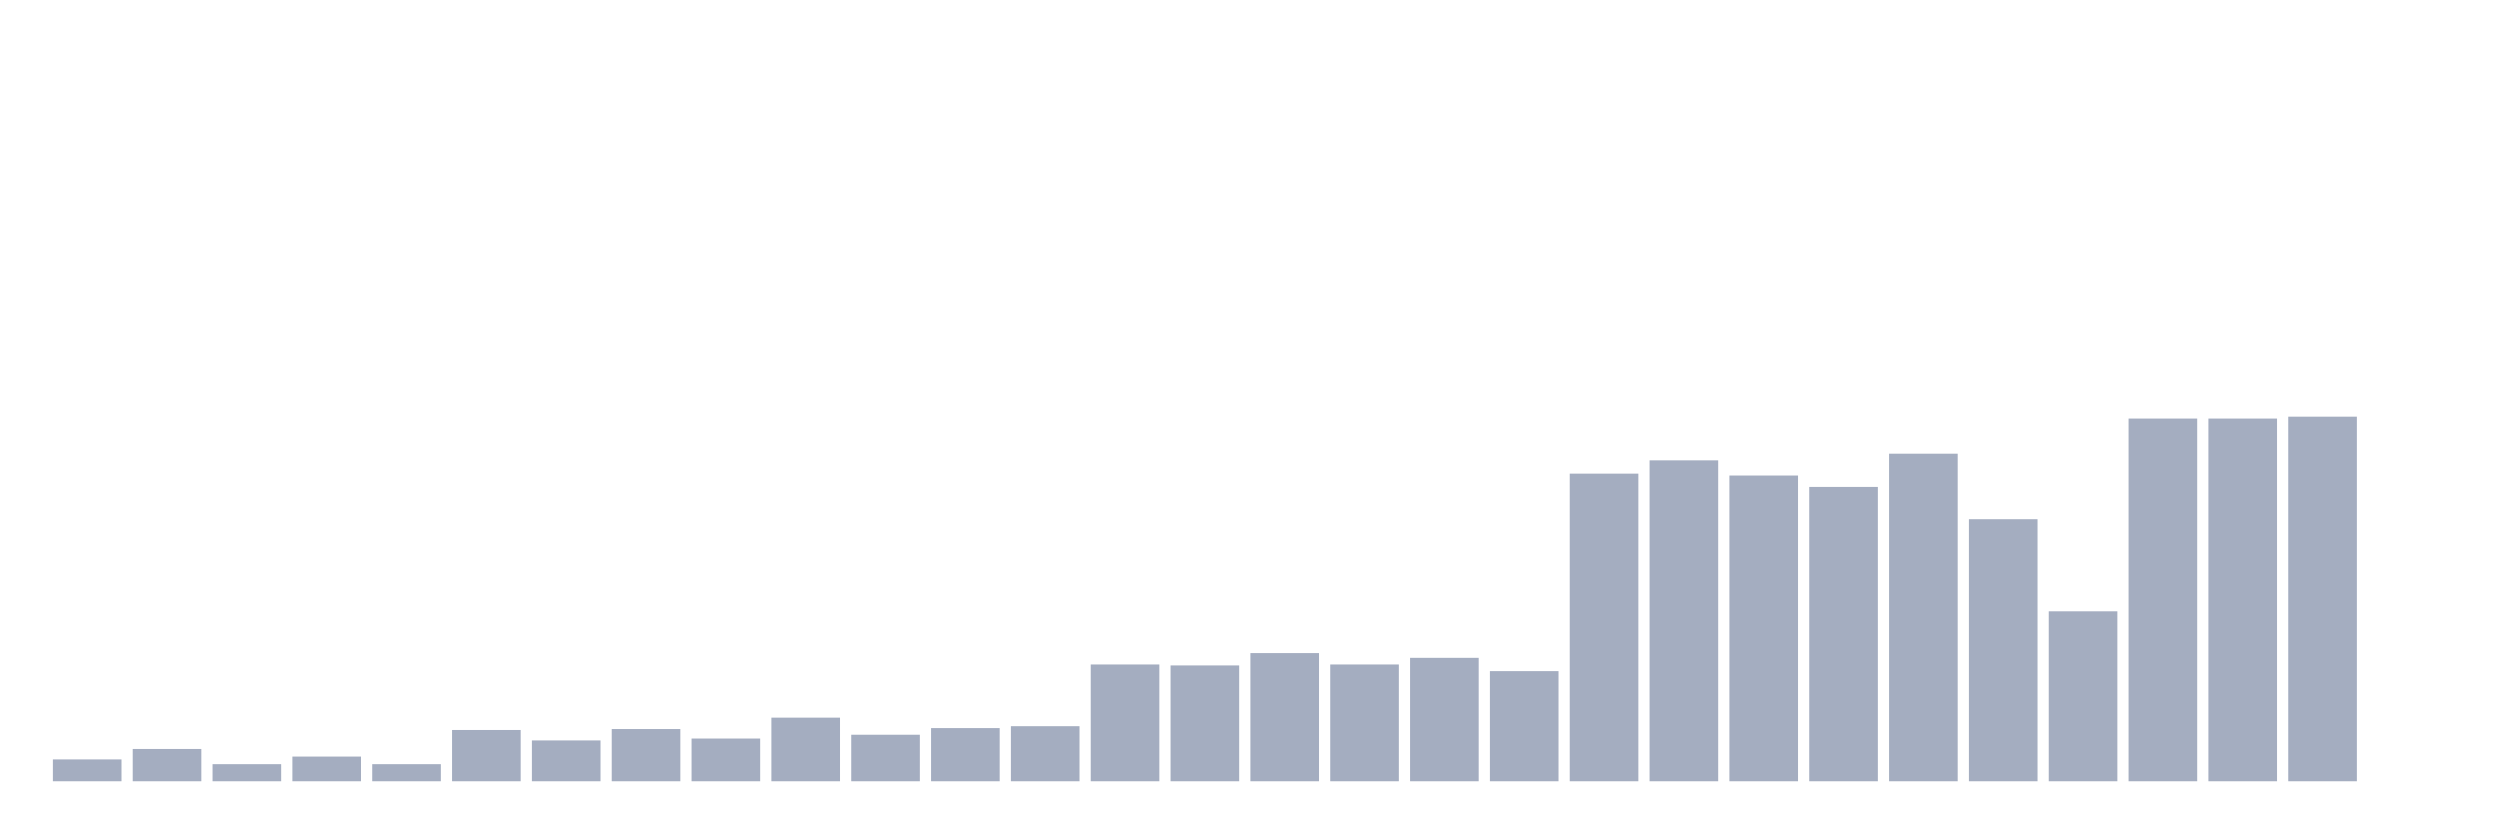
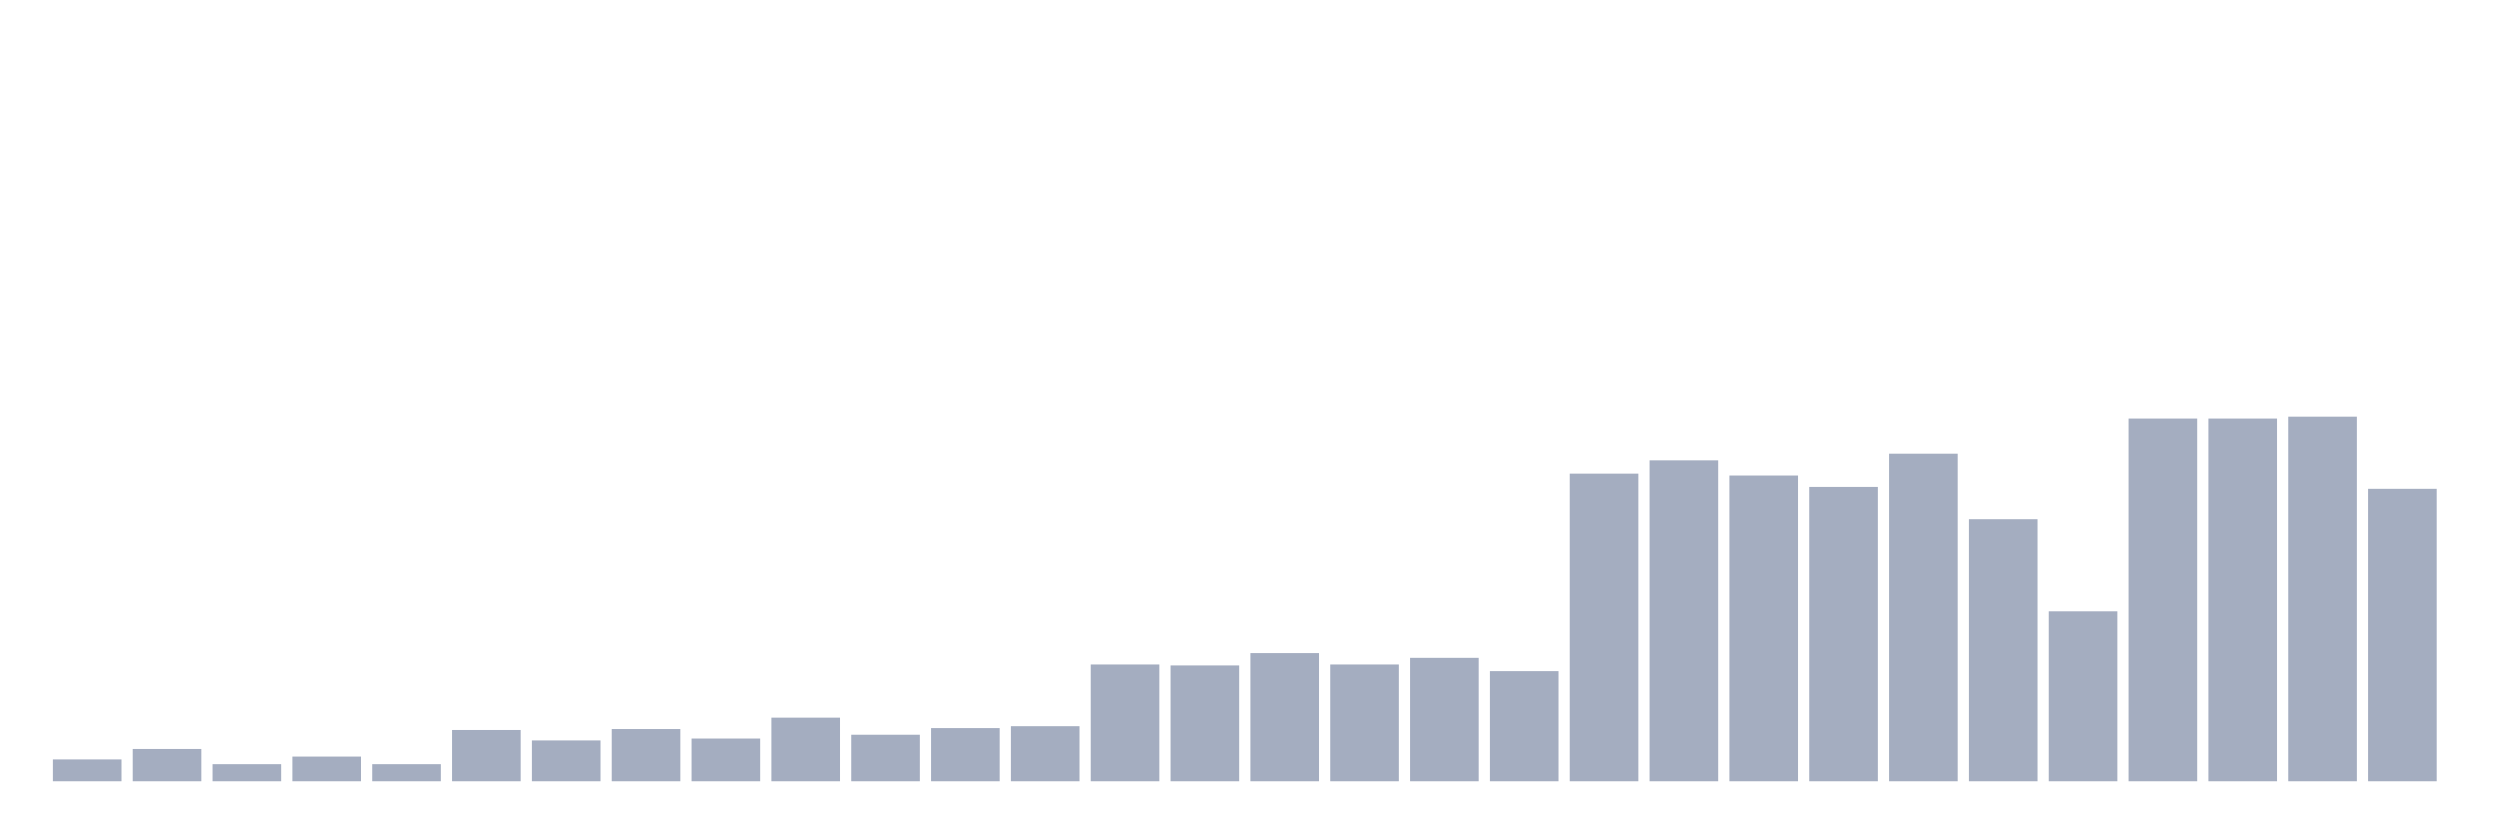
<svg xmlns="http://www.w3.org/2000/svg" viewBox="0 0 480 160">
  <g transform="translate(10,10)">
    <rect class="bar" x="0.153" width="13.175" y="135.807" height="4.193" fill="rgb(164,173,192)" />
    <rect class="bar" x="15.482" width="13.175" y="133.802" height="6.198" fill="rgb(164,173,192)" />
    <rect class="bar" x="30.81" width="13.175" y="136.719" height="3.281" fill="rgb(164,173,192)" />
    <rect class="bar" x="46.138" width="13.175" y="135.26" height="4.74" fill="rgb(164,173,192)" />
    <rect class="bar" x="61.466" width="13.175" y="136.719" height="3.281" fill="rgb(164,173,192)" />
    <rect class="bar" x="76.794" width="13.175" y="130.156" height="9.844" fill="rgb(164,173,192)" />
    <rect class="bar" x="92.123" width="13.175" y="132.161" height="7.839" fill="rgb(164,173,192)" />
    <rect class="bar" x="107.451" width="13.175" y="129.974" height="10.026" fill="rgb(164,173,192)" />
    <rect class="bar" x="122.779" width="13.175" y="131.797" height="8.203" fill="rgb(164,173,192)" />
    <rect class="bar" x="138.107" width="13.175" y="127.786" height="12.214" fill="rgb(164,173,192)" />
    <rect class="bar" x="153.436" width="13.175" y="131.068" height="8.932" fill="rgb(164,173,192)" />
    <rect class="bar" x="168.764" width="13.175" y="129.792" height="10.208" fill="rgb(164,173,192)" />
    <rect class="bar" x="184.092" width="13.175" y="129.427" height="10.573" fill="rgb(164,173,192)" />
    <rect class="bar" x="199.42" width="13.175" y="117.578" height="22.422" fill="rgb(164,173,192)" />
    <rect class="bar" x="214.748" width="13.175" y="117.76" height="22.24" fill="rgb(164,173,192)" />
    <rect class="bar" x="230.077" width="13.175" y="115.391" height="24.609" fill="rgb(164,173,192)" />
    <rect class="bar" x="245.405" width="13.175" y="117.578" height="22.422" fill="rgb(164,173,192)" />
    <rect class="bar" x="260.733" width="13.175" y="116.302" height="23.698" fill="rgb(164,173,192)" />
    <rect class="bar" x="276.061" width="13.175" y="118.854" height="21.146" fill="rgb(164,173,192)" />
    <rect class="bar" x="291.39" width="13.175" y="80.938" height="59.062" fill="rgb(164,173,192)" />
    <rect class="bar" x="306.718" width="13.175" y="78.385" height="61.615" fill="rgb(164,173,192)" />
    <rect class="bar" x="322.046" width="13.175" y="81.302" height="58.698" fill="rgb(164,173,192)" />
    <rect class="bar" x="337.374" width="13.175" y="83.49" height="56.51" fill="rgb(164,173,192)" />
    <rect class="bar" x="352.702" width="13.175" y="77.109" height="62.891" fill="rgb(164,173,192)" />
    <rect class="bar" x="368.031" width="13.175" y="89.688" height="50.312" fill="rgb(164,173,192)" />
    <rect class="bar" x="383.359" width="13.175" y="107.37" height="32.63" fill="rgb(164,173,192)" />
    <rect class="bar" x="398.687" width="13.175" y="70.365" height="69.635" fill="rgb(164,173,192)" />
    <rect class="bar" x="414.015" width="13.175" y="70.365" height="69.635" fill="rgb(164,173,192)" />
    <rect class="bar" x="429.344" width="13.175" y="70" height="70" fill="rgb(164,173,192)" />
-     <rect class="bar" x="444.672" width="13.175" y="140" height="0" fill="rgb(164,173,192)" />
+     <rect class="bar" x="444.672" width="13.175" y="83.854" height="56.146" fill="rgb(164,173,192)" />
  </g>
</svg>
